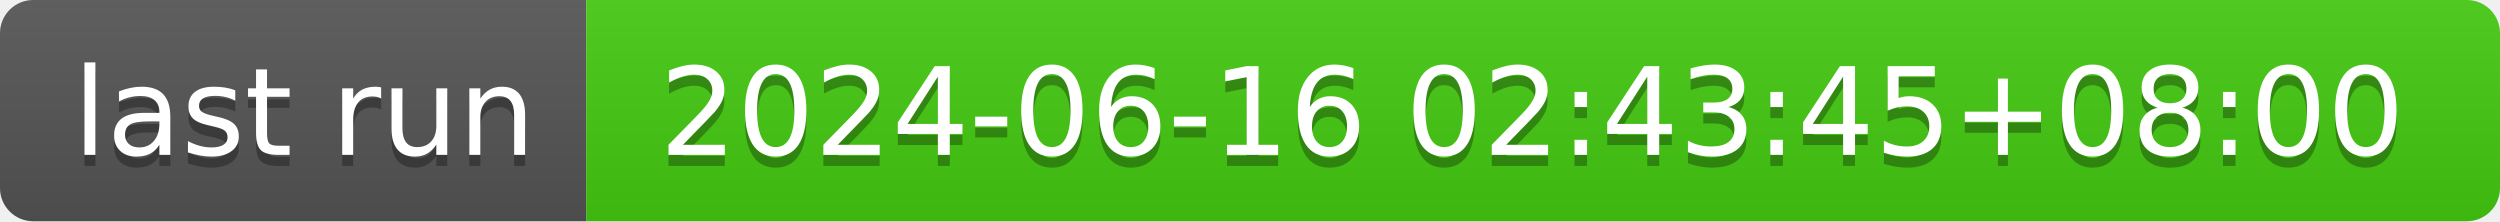
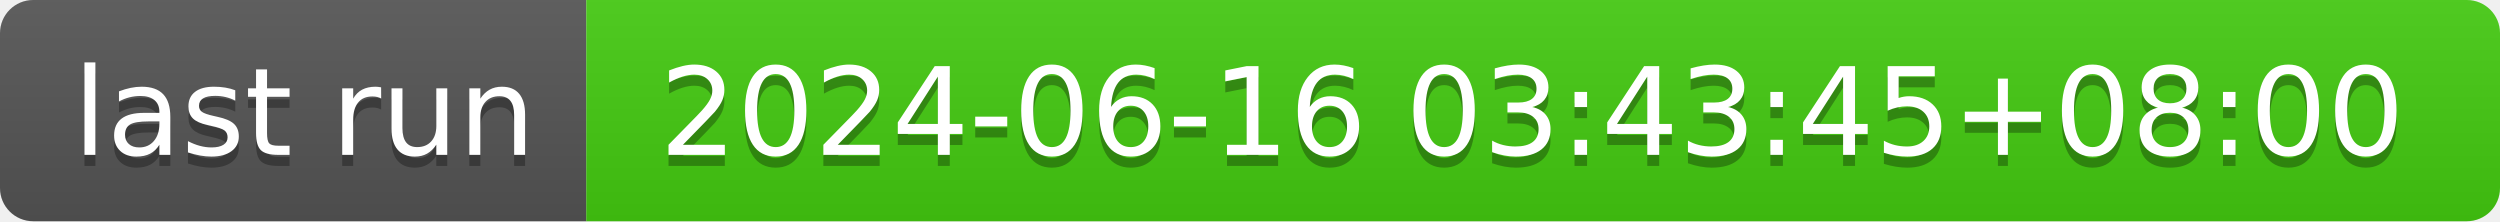
- <svg xmlns="http://www.w3.org/2000/svg" width="226" height="20" role="img" aria-label="last run: 2024-06-16 02:43:45+08:00">
+ <svg xmlns="http://www.w3.org/2000/svg" width="226" height="20" role="img" aria-label="last run: 2024-06-16 03:43:45+08:00">
  <linearGradient id="s" x2="0" y2="100%">
    <stop offset="0" stop-color="#bbb" stop-opacity=".1" />
    <stop offset="1" stop-opacity=".1" />
  </linearGradient>
  <clipPath id="r">
    <rect width="226" height="20" rx="3" fill="#fff" />
  </clipPath>
  <g clip-path="url(#r)">
    <rect width="53" height="20" fill="#555" />
    <rect x="53" width="173" height="20" fill="#4c1" />
    <rect width="226" height="20" fill="url(#s)" />
  </g>
  <g fill="#fff" text-anchor="middle" font-family="Verdana,Geneva,DejaVu Sans,sans-serif" text-rendering="geometricPrecision" font-size="110">
    <text aria-hidden="true" x="275" y="150" fill="#010101" fill-opacity=".3" transform="scale(.1)" textLength="430">last run</text>
    <text x="275" y="140" transform="scale(.1)" fill="#fff" textLength="430">last run</text>
-     <text aria-hidden="true" x="1385" y="150" fill="#010101" fill-opacity=".3" transform="scale(.1)" textLength="1630">2024-06-16 02:43:45+08:00</text>
-     <text x="1385" y="140" transform="scale(.1)" fill="#fff" textLength="1630">2024-06-16 02:43:45+08:00</text>
+     <text aria-hidden="true" x="1385" y="150" fill="#010101" fill-opacity=".3" transform="scale(.1)" textLength="1630">2024-06-16 03:43:45+08:00</text>
+     <text x="1385" y="140" transform="scale(.1)" fill="#fff" textLength="1630">2024-06-16 03:43:45+08:00</text>
  </g>
</svg>
